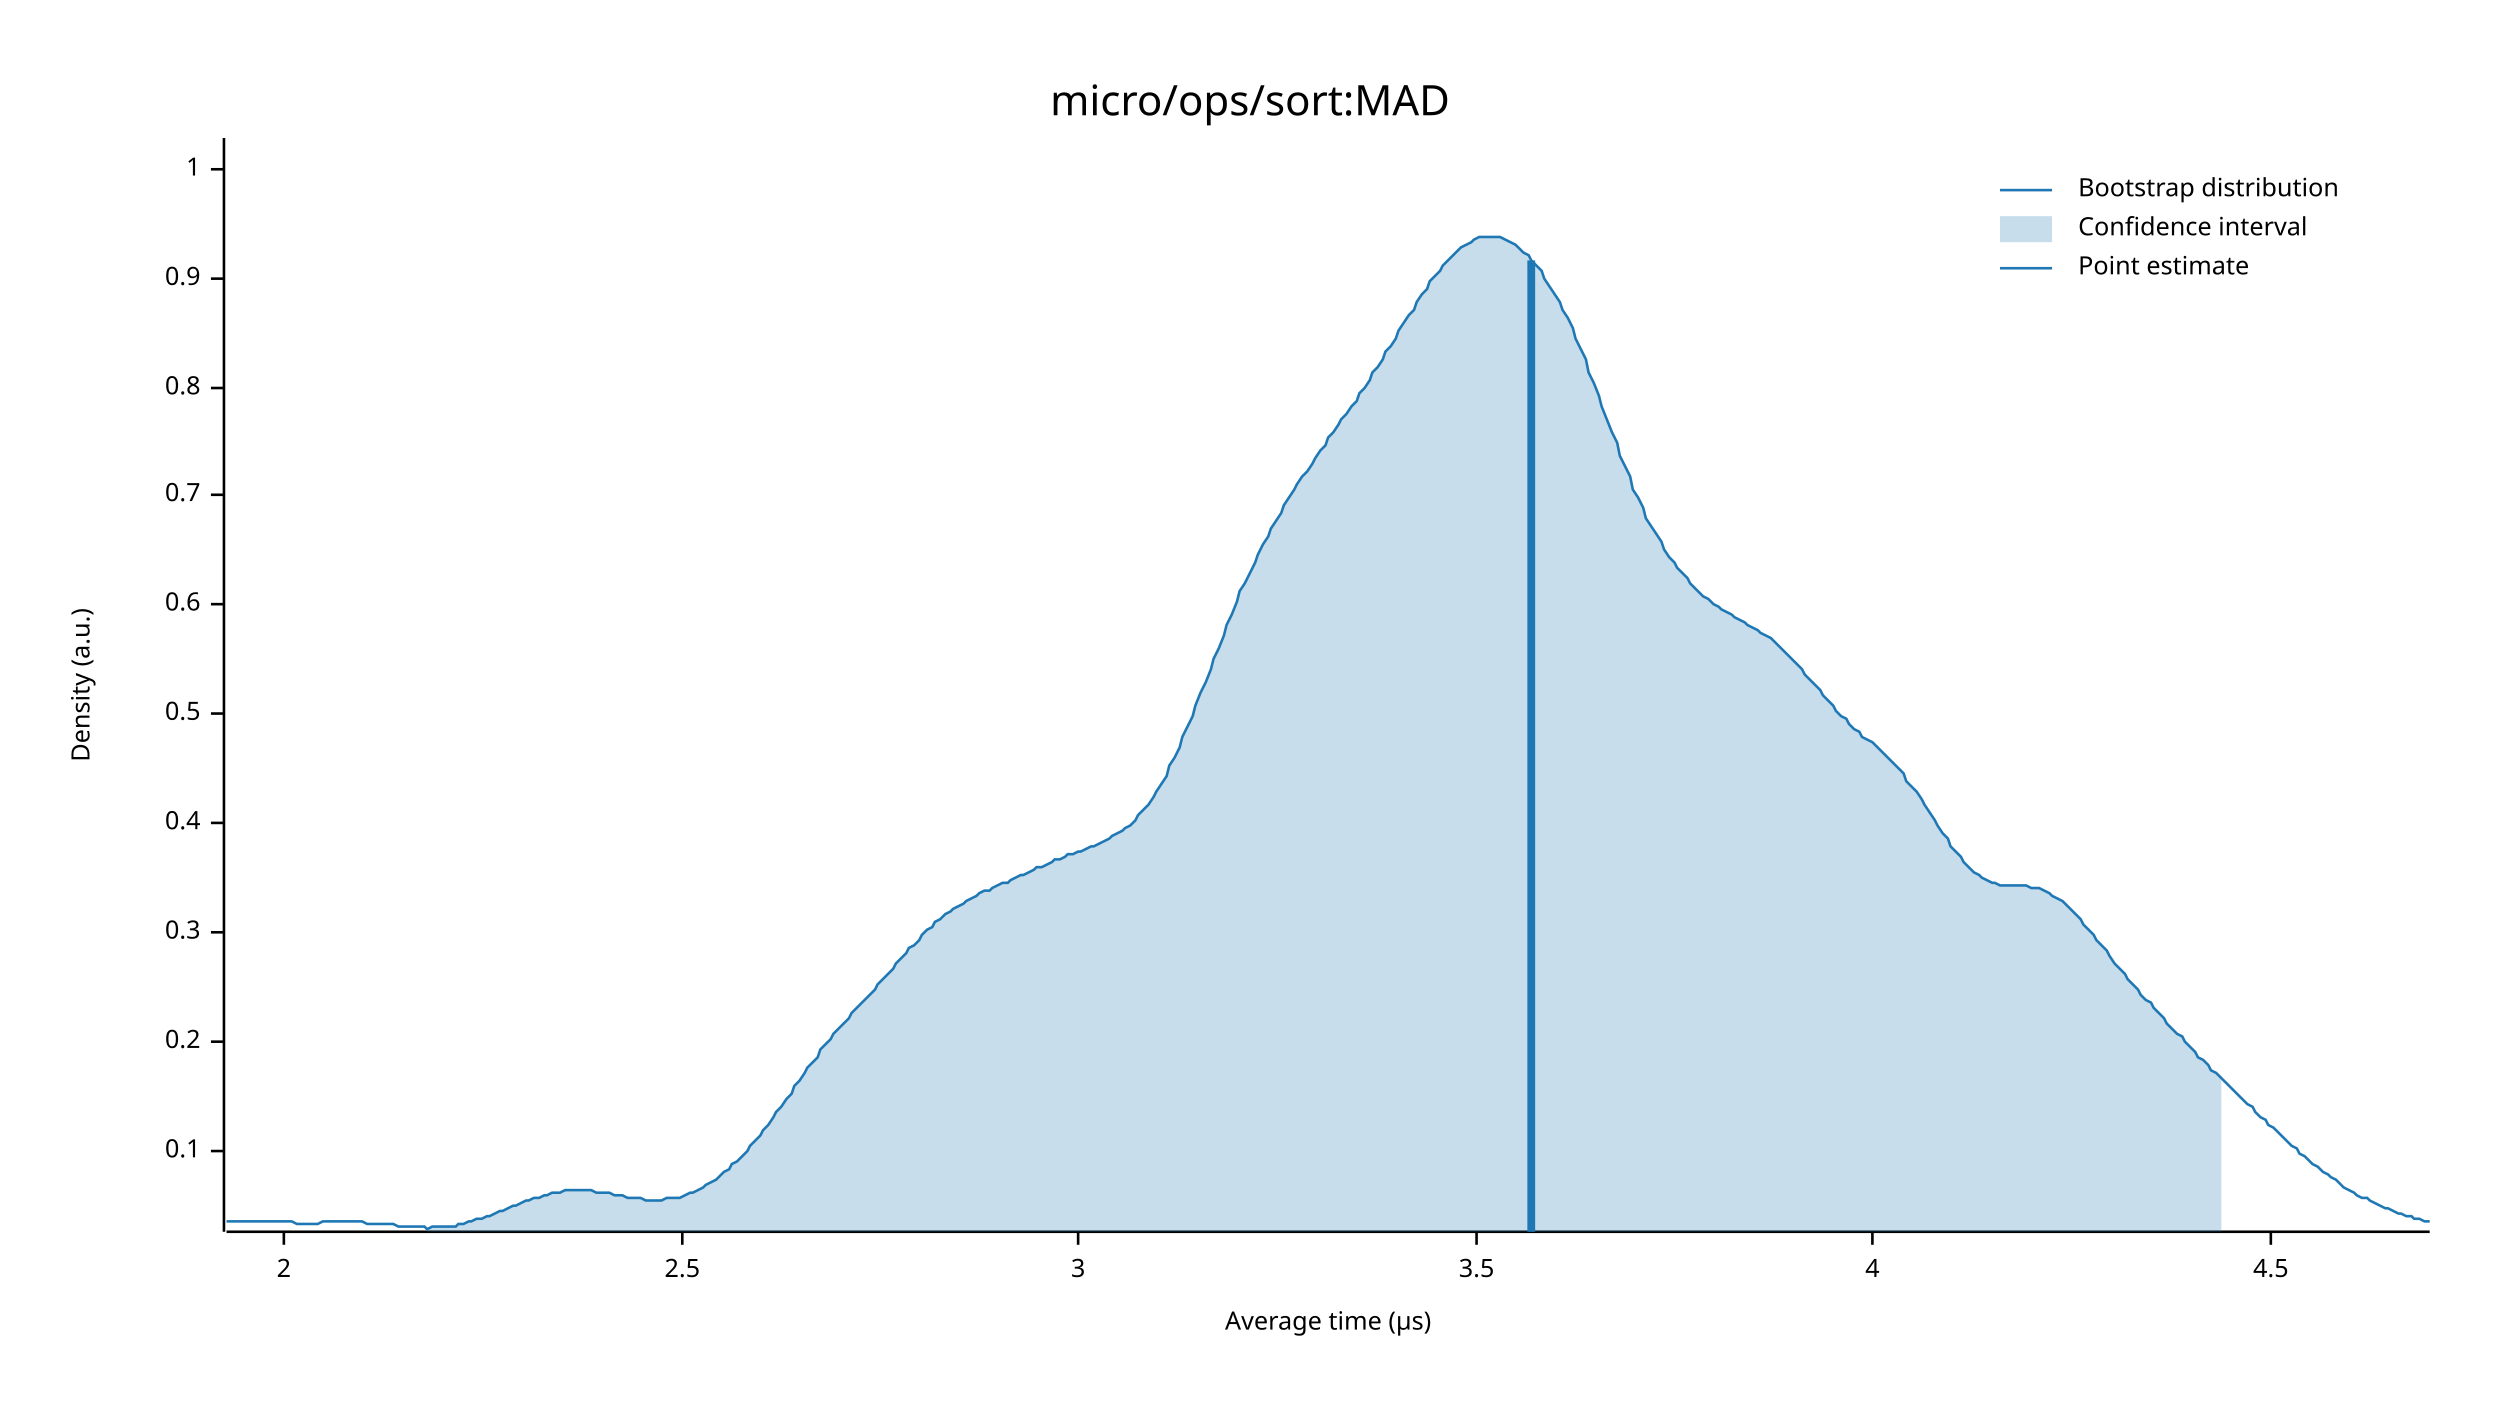
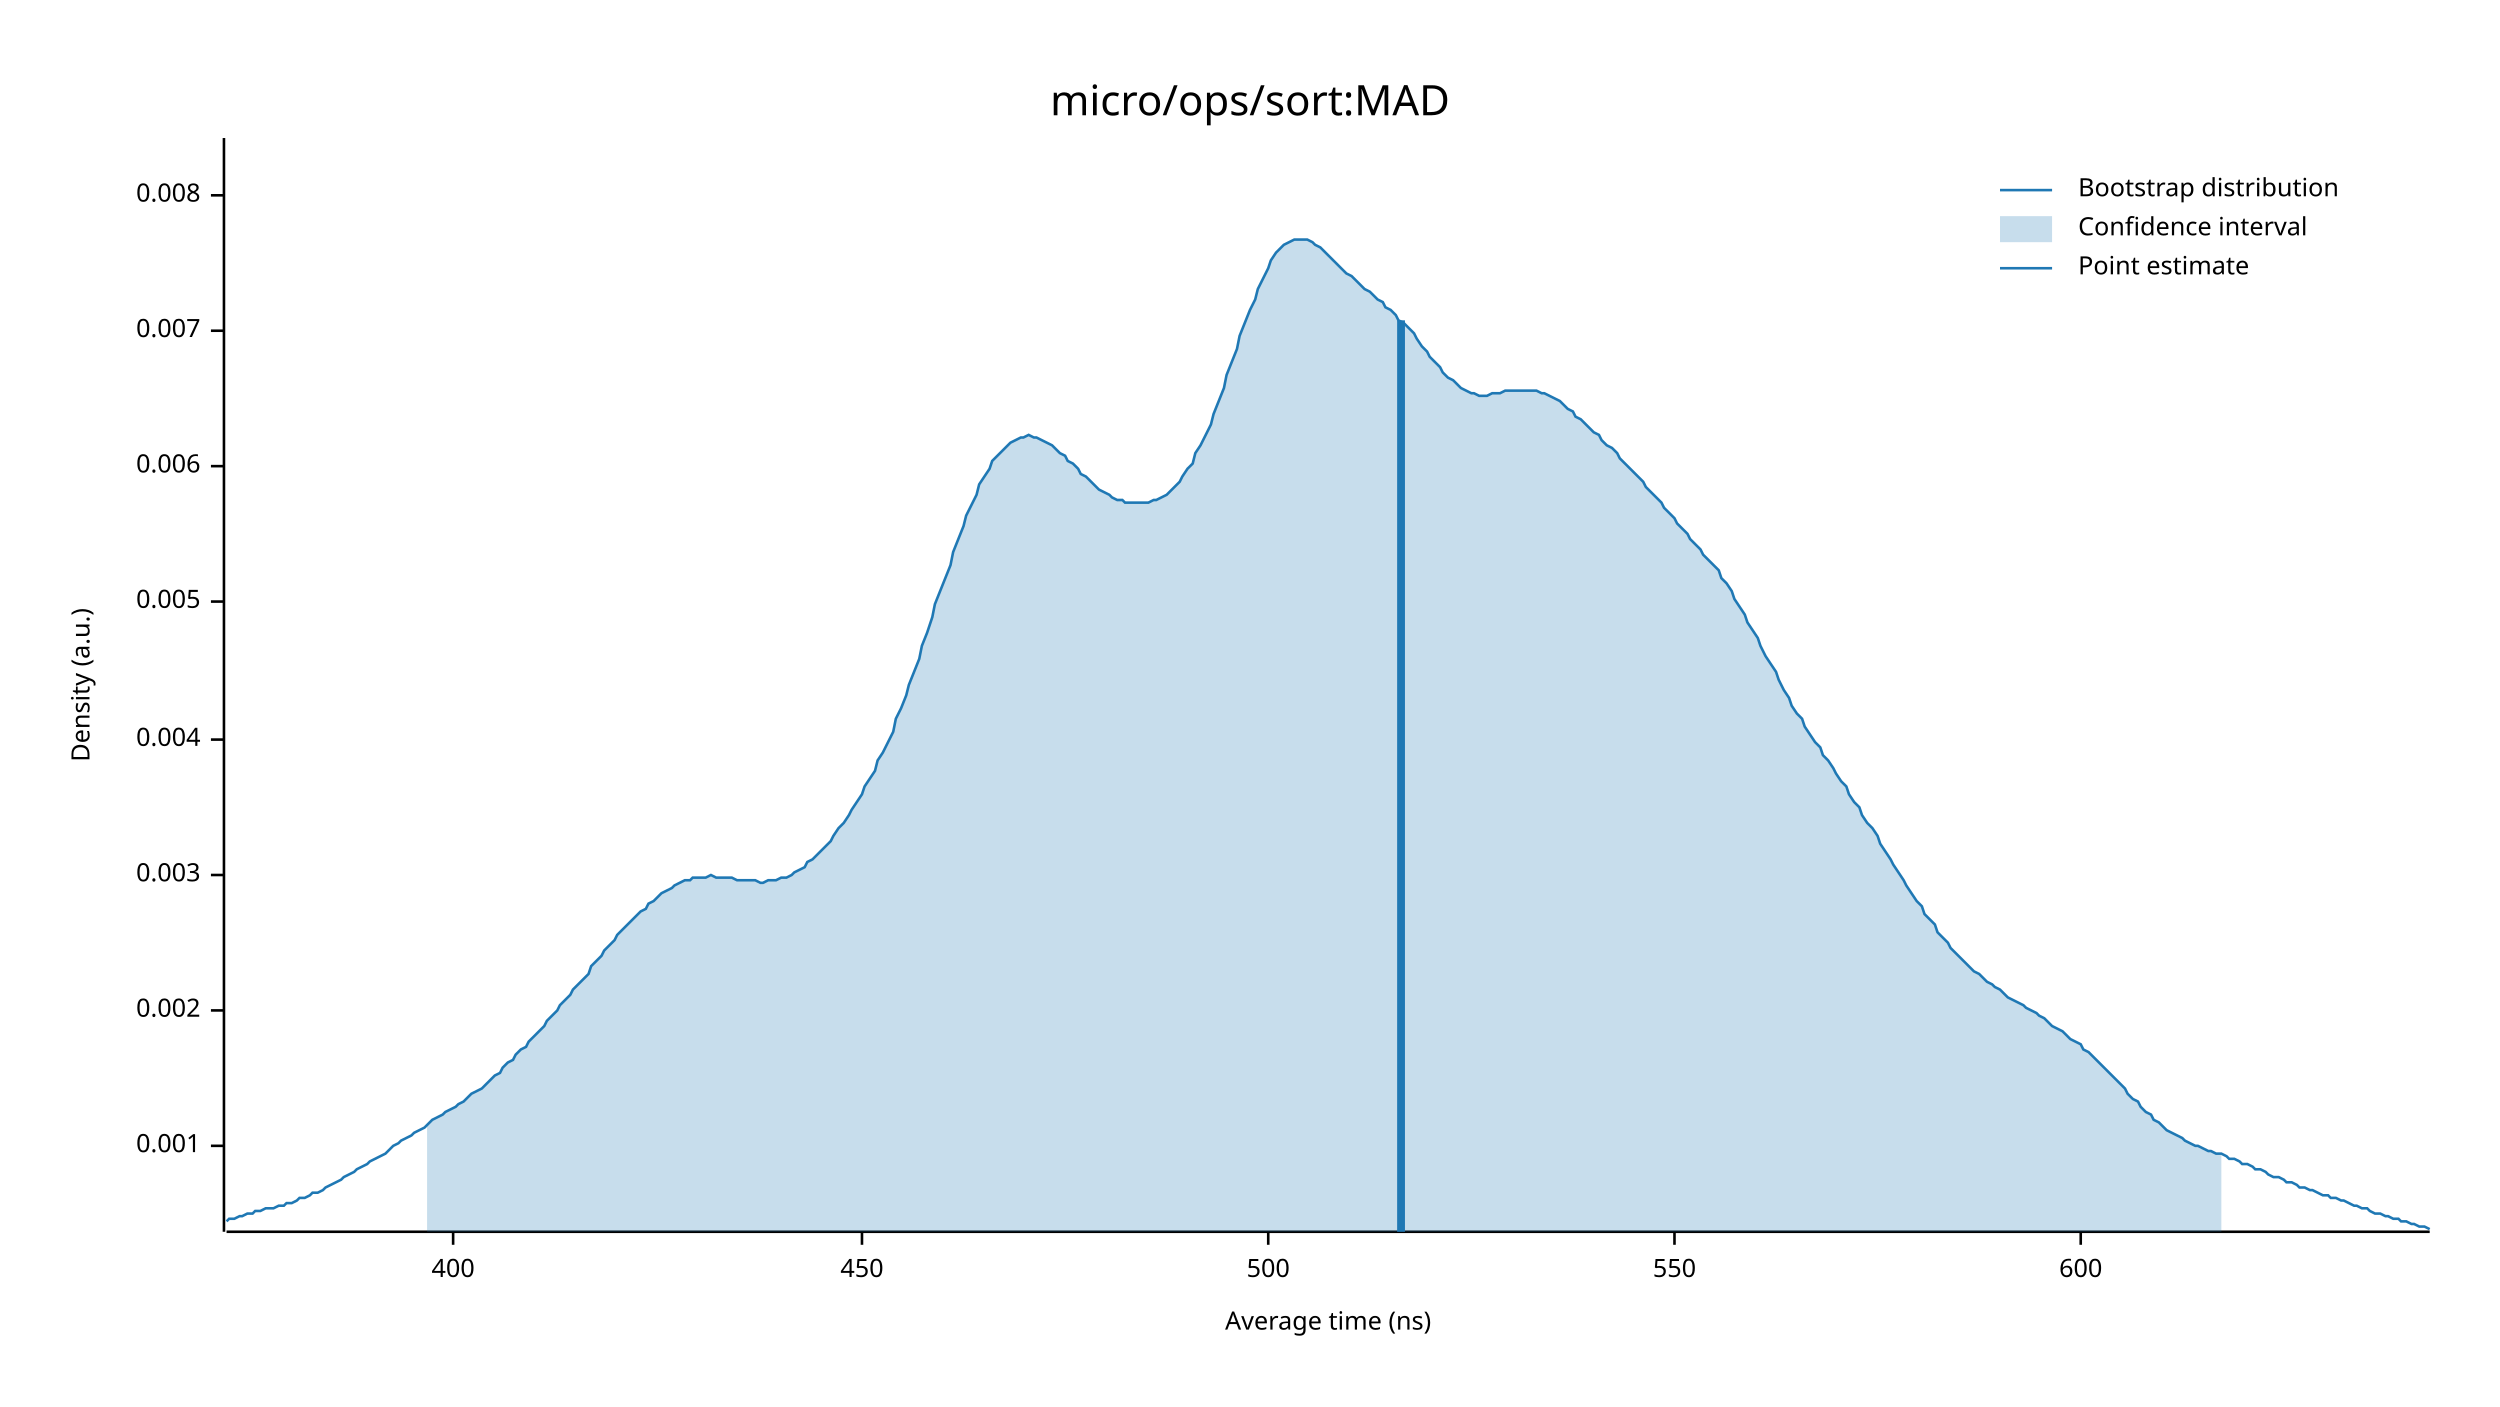
<svg xmlns="http://www.w3.org/2000/svg" width="960" height="540" viewBox="0 0 960 540">
  <text x="480" y="32" dy="0.76em" text-anchor="middle" font-family="sans-serif" font-size="16.129" opacity="1" fill="#000000">
micro/ops/sort:MAD
</text>
  <text x="27" y="263" dy="0.76em" text-anchor="middle" font-family="sans-serif" font-size="9.677" opacity="1" fill="#000000" transform="rotate(270, 27, 263)">
Density (a.u.)
</text>
  <text x="510" y="513" dy="-0.5ex" text-anchor="middle" font-family="sans-serif" font-size="9.677" opacity="1" fill="#000000">
- Average time (µs)
+ Average time (ns)
</text>
  <polyline fill="none" opacity="1" stroke="#000000" stroke-width="1" points="86,53 86,473 " />
-   <text x="77" y="442" dy="0.5ex" text-anchor="end" font-family="sans-serif" font-size="9.677" opacity="1" fill="#000000">
- 0.1
+   <text x="77" y="440" dy="0.5ex" text-anchor="end" font-family="sans-serif" font-size="9.677" opacity="1" fill="#000000">
+ 0.001
</text>
-   <polyline fill="none" opacity="1" stroke="#000000" stroke-width="1" points="81,442 86,442 " />
-   <text x="77" y="400" dy="0.5ex" text-anchor="end" font-family="sans-serif" font-size="9.677" opacity="1" fill="#000000">
- 0.2
+   <polyline fill="none" opacity="1" stroke="#000000" stroke-width="1" points="81,440 86,440 " />
+   <text x="77" y="388" dy="0.5ex" text-anchor="end" font-family="sans-serif" font-size="9.677" opacity="1" fill="#000000">
+ 0.002
</text>
-   <polyline fill="none" opacity="1" stroke="#000000" stroke-width="1" points="81,400 86,400 " />
-   <text x="77" y="358" dy="0.5ex" text-anchor="end" font-family="sans-serif" font-size="9.677" opacity="1" fill="#000000">
- 0.3
+   <polyline fill="none" opacity="1" stroke="#000000" stroke-width="1" points="81,388 86,388 " />
+   <text x="77" y="336" dy="0.5ex" text-anchor="end" font-family="sans-serif" font-size="9.677" opacity="1" fill="#000000">
+ 0.003
</text>
-   <polyline fill="none" opacity="1" stroke="#000000" stroke-width="1" points="81,358 86,358 " />
-   <text x="77" y="316" dy="0.5ex" text-anchor="end" font-family="sans-serif" font-size="9.677" opacity="1" fill="#000000">
- 0.4
+   <polyline fill="none" opacity="1" stroke="#000000" stroke-width="1" points="81,336 86,336 " />
+   <text x="77" y="284" dy="0.5ex" text-anchor="end" font-family="sans-serif" font-size="9.677" opacity="1" fill="#000000">
+ 0.004
</text>
-   <polyline fill="none" opacity="1" stroke="#000000" stroke-width="1" points="81,316 86,316 " />
-   <text x="77" y="274" dy="0.5ex" text-anchor="end" font-family="sans-serif" font-size="9.677" opacity="1" fill="#000000">
- 0.5
+   <polyline fill="none" opacity="1" stroke="#000000" stroke-width="1" points="81,284 86,284 " />
+   <text x="77" y="231" dy="0.5ex" text-anchor="end" font-family="sans-serif" font-size="9.677" opacity="1" fill="#000000">
+ 0.005
</text>
-   <polyline fill="none" opacity="1" stroke="#000000" stroke-width="1" points="81,274 86,274 " />
-   <text x="77" y="232" dy="0.5ex" text-anchor="end" font-family="sans-serif" font-size="9.677" opacity="1" fill="#000000">
- 0.6
+   <polyline fill="none" opacity="1" stroke="#000000" stroke-width="1" points="81,231 86,231 " />
+   <text x="77" y="179" dy="0.5ex" text-anchor="end" font-family="sans-serif" font-size="9.677" opacity="1" fill="#000000">
+ 0.006
</text>
-   <polyline fill="none" opacity="1" stroke="#000000" stroke-width="1" points="81,232 86,232 " />
-   <text x="77" y="190" dy="0.5ex" text-anchor="end" font-family="sans-serif" font-size="9.677" opacity="1" fill="#000000">
- 0.7
+   <polyline fill="none" opacity="1" stroke="#000000" stroke-width="1" points="81,179 86,179 " />
+   <text x="77" y="127" dy="0.5ex" text-anchor="end" font-family="sans-serif" font-size="9.677" opacity="1" fill="#000000">
+ 0.007
</text>
-   <polyline fill="none" opacity="1" stroke="#000000" stroke-width="1" points="81,190 86,190 " />
-   <text x="77" y="149" dy="0.5ex" text-anchor="end" font-family="sans-serif" font-size="9.677" opacity="1" fill="#000000">
- 0.8
+   <polyline fill="none" opacity="1" stroke="#000000" stroke-width="1" points="81,127 86,127 " />
+   <text x="77" y="75" dy="0.5ex" text-anchor="end" font-family="sans-serif" font-size="9.677" opacity="1" fill="#000000">
+ 0.008
</text>
-   <polyline fill="none" opacity="1" stroke="#000000" stroke-width="1" points="81,149 86,149 " />
-   <text x="77" y="107" dy="0.5ex" text-anchor="end" font-family="sans-serif" font-size="9.677" opacity="1" fill="#000000">
- 0.9
+   <polyline fill="none" opacity="1" stroke="#000000" stroke-width="1" points="81,75 86,75 " />
+   <polyline fill="none" opacity="1" stroke="#000000" stroke-width="1" points="87,473 933,473 " />
+   <text x="174" y="483" dy="0.76em" text-anchor="middle" font-family="sans-serif" font-size="9.677" opacity="1" fill="#000000">
+ 400
</text>
-   <polyline fill="none" opacity="1" stroke="#000000" stroke-width="1" points="81,107 86,107 " />
-   <text x="77" y="65" dy="0.5ex" text-anchor="end" font-family="sans-serif" font-size="9.677" opacity="1" fill="#000000">
- 1
+   <polyline fill="none" opacity="1" stroke="#000000" stroke-width="1" points="174,473 174,478 " />
+   <text x="331" y="483" dy="0.76em" text-anchor="middle" font-family="sans-serif" font-size="9.677" opacity="1" fill="#000000">
+ 450
</text>
-   <polyline fill="none" opacity="1" stroke="#000000" stroke-width="1" points="81,65 86,65 " />
-   <polyline fill="none" opacity="1" stroke="#000000" stroke-width="1" points="87,473 933,473 " />
-   <text x="109" y="483" dy="0.76em" text-anchor="middle" font-family="sans-serif" font-size="9.677" opacity="1" fill="#000000">
- 2
+   <polyline fill="none" opacity="1" stroke="#000000" stroke-width="1" points="331,473 331,478 " />
+   <text x="487" y="483" dy="0.76em" text-anchor="middle" font-family="sans-serif" font-size="9.677" opacity="1" fill="#000000">
+ 500
</text>
-   <polyline fill="none" opacity="1" stroke="#000000" stroke-width="1" points="109,473 109,478 " />
-   <text x="262" y="483" dy="0.76em" text-anchor="middle" font-family="sans-serif" font-size="9.677" opacity="1" fill="#000000">
- 2.5
+   <polyline fill="none" opacity="1" stroke="#000000" stroke-width="1" points="487,473 487,478 " />
+   <text x="643" y="483" dy="0.76em" text-anchor="middle" font-family="sans-serif" font-size="9.677" opacity="1" fill="#000000">
+ 550
</text>
-   <polyline fill="none" opacity="1" stroke="#000000" stroke-width="1" points="262,473 262,478 " />
-   <text x="414" y="483" dy="0.76em" text-anchor="middle" font-family="sans-serif" font-size="9.677" opacity="1" fill="#000000">
- 3
+   <polyline fill="none" opacity="1" stroke="#000000" stroke-width="1" points="643,473 643,478 " />
+   <text x="799" y="483" dy="0.76em" text-anchor="middle" font-family="sans-serif" font-size="9.677" opacity="1" fill="#000000">
+ 600
</text>
-   <polyline fill="none" opacity="1" stroke="#000000" stroke-width="1" points="414,473 414,478 " />
-   <text x="567" y="483" dy="0.76em" text-anchor="middle" font-family="sans-serif" font-size="9.677" opacity="1" fill="#000000">
- 3.5
- </text>
-   <polyline fill="none" opacity="1" stroke="#000000" stroke-width="1" points="567,473 567,478 " />
-   <text x="719" y="483" dy="0.76em" text-anchor="middle" font-family="sans-serif" font-size="9.677" opacity="1" fill="#000000">
- 4
- </text>
-   <polyline fill="none" opacity="1" stroke="#000000" stroke-width="1" points="719,473 719,478 " />
-   <text x="872" y="483" dy="0.76em" text-anchor="middle" font-family="sans-serif" font-size="9.677" opacity="1" fill="#000000">
- 4.5
- </text>
-   <polyline fill="none" opacity="1" stroke="#000000" stroke-width="1" points="872,473 872,478 " />
-   <polyline fill="none" opacity="1" stroke="#1F78B4" stroke-width="1" points="87,469 88,469 90,469 92,469 93,469 95,469 97,469 98,469 100,469 102,469 103,469 105,469 107,469 109,469 110,469 112,469 114,470 115,470 117,470 119,470 120,470 122,470 124,469 125,469 127,469 129,469 131,469 132,469 134,469 136,469 137,469 139,469 141,470 142,470 144,470 146,470 148,470 149,470 151,470 153,471 154,471 156,471 158,471 159,471 161,471 163,471 164,472 166,471 168,471 170,471 171,471 173,471 175,471 176,470 178,470 180,469 181,469 183,468 185,468 187,467 188,467 190,466 192,465 193,465 195,464 197,463 198,463 200,462 202,461 203,461 205,460 207,460 209,459 210,459 212,458 214,458 215,458 217,457 219,457 220,457 222,457 224,457 226,457 227,457 229,458 231,458 232,458 234,458 236,459 237,459 239,459 241,460 242,460 244,460 246,460 248,461 249,461 251,461 253,461 254,461 256,460 258,460 259,460 261,460 263,459 265,458 266,458 268,457 270,456 271,455 273,454 275,453 276,452 278,450 280,449 281,447 283,446 285,444 287,442 288,440 290,438 292,436 293,434 295,432 297,429 298,427 300,425 302,422 304,420 305,417 307,415 309,412 310,410 312,408 314,406 315,403 317,401 319,399 320,397 322,395 324,393 326,391 327,389 329,387 331,385 332,384 334,382 336,380 337,378 339,376 341,374 343,372 344,370 346,368 348,366 349,364 351,363 353,361 354,359 356,357 358,356 359,354 361,353 363,351 365,350 366,349 368,348 370,347 371,346 373,345 375,344 376,343 378,342 380,342 381,341 383,340 385,339 387,339 388,338 390,337 392,336 393,336 395,335 397,334 398,333 400,333 402,332 404,331 405,330 407,330 409,329 410,328 412,328 414,327 415,327 417,326 419,325 420,325 422,324 424,323 426,322 427,321 429,320 431,319 432,318 434,317 436,315 437,313 439,311 441,309 443,306 444,304 446,301 448,298 449,294 451,291 453,287 454,283 456,279 458,275 459,271 461,266 463,262 465,257 466,253 468,249 470,244 471,240 473,236 475,231 476,227 478,224 480,220 482,216 483,213 485,209 487,206 488,203 490,200 492,197 493,194 495,191 497,188 498,186 500,183 502,181 504,178 505,176 507,173 509,171 510,168 512,166 514,163 515,161 517,159 519,156 521,154 522,151 524,149 526,146 527,143 529,141 531,138 532,135 534,133 536,130 537,127 539,124 541,121 543,119 544,116 546,113 548,111 549,108 551,106 553,104 554,102 556,100 558,98 560,96 561,95 563,94 565,93 566,92 568,91 570,91 571,91 573,91 575,91 576,91 578,92 580,93 582,94 583,95 585,97 587,98 588,100 590,102 592,104 593,107 595,110 597,113 599,116 600,119 602,122 604,126 605,130 607,134 609,138 610,143 612,147 614,152 615,156 617,161 619,166 621,170 622,175 624,179 626,183 627,188 629,191 631,195 632,199 634,202 636,205 638,208 639,211 641,214 643,216 644,218 646,220 648,222 649,224 651,226 653,228 654,229 656,230 658,232 660,233 661,234 663,235 665,236 666,237 668,238 670,239 671,240 673,241 675,242 676,243 678,244 680,245 682,247 683,248 685,250 687,252 688,253 690,255 692,257 693,259 695,261 697,263 699,265 700,267 702,269 704,271 705,273 707,275 709,276 710,278 712,280 714,281 715,283 717,284 719,285 721,287 722,288 724,290 726,292 727,293 729,295 731,297 732,300 734,302 736,304 738,307 739,309 741,312 743,315 744,317 746,320 748,322 749,325 751,327 753,329 754,331 756,333 758,335 760,336 761,337 763,338 765,339 766,339 768,340 770,340 771,340 773,340 775,340 777,340 778,340 780,341 782,341 783,341 785,342 787,343 788,344 790,345 792,346 793,347 795,349 797,351 799,353 800,355 802,357 804,359 805,361 807,363 809,365 810,367 812,370 814,372 816,374 817,376 819,378 821,380 822,382 824,384 826,385 827,387 829,389 831,391 832,393 834,395 836,397 838,398 839,400 841,402 843,404 844,406 846,407 848,409 849,411 851,412 853,414 855,416 856,417 858,419 860,421 861,422 863,424 865,425 866,427 868,429 870,430 871,432 873,433 875,435 877,437 878,438 880,440 882,441 883,443 885,444 887,446 888,447 890,448 892,450 894,451 895,452 897,453 899,455 900,456 902,457 904,458 905,459 907,460 909,460 910,461 912,462 914,463 916,464 917,464 919,465 921,466 922,466 924,467 926,467 927,468 929,468 931,469 933,469 " />
-   <polygon opacity="0.25" fill="#1F78B4" points="164,472 166,471 168,471 170,471 171,471 173,471 175,471 176,470 178,470 180,469 181,469 183,468 185,468 187,467 188,467 190,466 192,465 193,465 195,464 197,463 198,463 200,462 202,461 203,461 205,460 207,460 209,459 210,459 212,458 214,458 215,458 217,457 219,457 220,457 222,457 224,457 226,457 227,457 229,458 231,458 232,458 234,458 236,459 237,459 239,459 241,460 242,460 244,460 246,460 248,461 249,461 251,461 253,461 254,461 256,460 258,460 259,460 261,460 263,459 265,458 266,458 268,457 270,456 271,455 273,454 275,453 276,452 278,450 280,449 281,447 283,446 285,444 287,442 288,440 290,438 292,436 293,434 295,432 297,429 298,427 300,425 302,422 304,420 305,417 307,415 309,412 310,410 312,408 314,406 315,403 317,401 319,399 320,397 322,395 324,393 326,391 327,389 329,387 331,385 332,384 334,382 336,380 337,378 339,376 341,374 343,372 344,370 346,368 348,366 349,364 351,363 353,361 354,359 356,357 358,356 359,354 361,353 363,351 365,350 366,349 368,348 370,347 371,346 373,345 375,344 376,343 378,342 380,342 381,341 383,340 385,339 387,339 388,338 390,337 392,336 393,336 395,335 397,334 398,333 400,333 402,332 404,331 405,330 407,330 409,329 410,328 412,328 414,327 415,327 417,326 419,325 420,325 422,324 424,323 426,322 427,321 429,320 431,319 432,318 434,317 436,315 437,313 439,311 441,309 443,306 444,304 446,301 448,298 449,294 451,291 453,287 454,283 456,279 458,275 459,271 461,266 463,262 465,257 466,253 468,249 470,244 471,240 473,236 475,231 476,227 478,224 480,220 482,216 483,213 485,209 487,206 488,203 490,200 492,197 493,194 495,191 497,188 498,186 500,183 502,181 504,178 505,176 507,173 509,171 510,168 512,166 514,163 515,161 517,159 519,156 521,154 522,151 524,149 526,146 527,143 529,141 531,138 532,135 534,133 536,130 537,127 539,124 541,121 543,119 544,116 546,113 548,111 549,108 551,106 553,104 554,102 556,100 558,98 560,96 561,95 563,94 565,93 566,92 568,91 570,91 571,91 573,91 575,91 576,91 578,92 580,93 582,94 583,95 585,97 587,98 588,100 590,102 592,104 593,107 595,110 597,113 599,116 600,119 602,122 604,126 605,130 607,134 609,138 610,143 612,147 614,152 615,156 617,161 619,166 621,170 622,175 624,179 626,183 627,188 629,191 631,195 632,199 634,202 636,205 638,208 639,211 641,214 643,216 644,218 646,220 648,222 649,224 651,226 653,228 654,229 656,230 658,232 660,233 661,234 663,235 665,236 666,237 668,238 670,239 671,240 673,241 675,242 676,243 678,244 680,245 682,247 683,248 685,250 687,252 688,253 690,255 692,257 693,259 695,261 697,263 699,265 700,267 702,269 704,271 705,273 707,275 709,276 710,278 712,280 714,281 715,283 717,284 719,285 721,287 722,288 724,290 726,292 727,293 729,295 731,297 732,300 734,302 736,304 738,307 739,309 741,312 743,315 744,317 746,320 748,322 749,325 751,327 753,329 754,331 756,333 758,335 760,336 761,337 763,338 765,339 766,339 768,340 770,340 771,340 773,340 775,340 777,340 778,340 780,341 782,341 783,341 785,342 787,343 788,344 790,345 792,346 793,347 795,349 797,351 799,353 800,355 802,357 804,359 805,361 807,363 809,365 810,367 812,370 814,372 816,374 817,376 819,378 821,380 822,382 824,384 826,385 827,387 829,389 831,391 832,393 834,395 836,397 838,398 839,400 841,402 843,404 844,406 846,407 848,409 849,411 851,412 853,414 853,473 164,473 " />
-   <polyline fill="none" opacity="1" stroke="#1F78B4" stroke-width="3" points="588,473 588,100 " />
+   <polyline fill="none" opacity="1" stroke="#000000" stroke-width="1" points="799,473 799,478 " />
+   <polyline fill="none" opacity="1" stroke="#1F78B4" stroke-width="1" points="87,469 88,468 90,468 92,467 93,467 95,466 97,466 98,465 100,465 102,464 103,464 105,464 107,463 109,463 110,462 112,462 114,461 115,460 117,460 119,459 120,458 122,458 124,457 125,456 127,455 129,454 131,453 132,452 134,451 136,450 137,449 139,448 141,447 142,446 144,445 146,444 148,443 149,442 151,440 153,439 154,438 156,437 158,436 159,435 161,434 163,433 164,432 166,430 168,429 170,428 171,427 173,426 175,425 176,424 178,423 180,421 181,420 183,419 185,418 187,416 188,415 190,413 192,412 193,410 195,408 197,407 198,405 200,403 202,402 203,400 205,398 207,396 209,394 210,392 212,390 214,388 215,386 217,384 219,382 220,380 222,378 224,376 226,374 227,371 229,369 231,367 232,365 234,363 236,361 237,359 239,357 241,355 242,354 244,352 246,350 248,349 249,347 251,346 253,344 254,343 256,342 258,341 259,340 261,339 263,338 265,338 266,337 268,337 270,337 271,337 273,336 275,337 276,337 278,337 280,337 281,337 283,338 285,338 287,338 288,338 290,338 292,339 293,339 295,338 297,338 298,338 300,337 302,337 304,336 305,335 307,334 309,333 310,331 312,330 314,328 315,327 317,325 319,323 320,321 322,318 324,316 326,313 327,311 329,308 331,305 332,302 334,299 336,296 337,292 339,289 341,285 343,281 344,276 346,272 348,267 349,263 351,258 353,253 354,248 356,243 358,237 359,232 361,227 363,222 365,217 366,212 368,207 370,202 371,198 373,194 375,190 376,186 378,183 380,180 381,177 383,175 385,173 387,171 388,170 390,169 392,168 393,168 395,167 397,168 398,168 400,169 402,170 404,171 405,172 407,174 409,175 410,177 412,178 414,180 415,182 417,183 419,185 420,186 422,188 424,189 426,190 427,191 429,192 431,192 432,193 434,193 436,193 437,193 439,193 441,193 443,192 444,192 446,191 448,190 449,189 451,187 453,185 454,183 456,180 458,178 459,174 461,171 463,167 465,163 466,159 468,154 470,149 471,144 473,139 475,134 476,129 478,124 480,119 482,115 483,111 485,107 487,103 488,100 490,97 492,95 493,94 495,93 497,92 498,92 500,92 502,92 504,93 505,94 507,95 509,97 510,98 512,100 514,102 515,103 517,105 519,106 521,108 522,109 524,111 526,112 527,113 529,115 531,116 532,118 534,119 536,121 537,123 539,124 541,126 543,128 544,130 546,133 548,135 549,137 551,139 553,141 554,143 556,145 558,146 560,148 561,149 563,150 565,151 566,151 568,152 570,152 571,152 573,151 575,151 576,151 578,150 580,150 582,150 583,150 585,150 587,150 588,150 590,150 592,151 593,151 595,152 597,153 599,154 600,155 602,157 604,158 605,160 607,161 609,163 610,164 612,166 614,167 615,169 617,171 619,172 621,174 622,176 624,178 626,180 627,181 629,183 631,185 632,187 634,189 636,191 638,193 639,195 641,197 643,199 644,201 646,203 648,205 649,207 651,209 653,211 654,213 656,215 658,217 660,219 661,222 663,224 665,227 666,230 668,233 670,236 671,239 673,242 675,245 676,248 678,252 680,255 682,258 683,261 685,265 687,268 688,271 690,274 692,276 693,279 695,282 697,285 699,287 700,290 702,292 704,295 705,297 707,300 709,302 710,305 712,308 714,310 715,313 717,316 719,318 721,321 722,324 724,327 726,330 727,332 729,335 731,338 732,340 734,343 736,346 738,348 739,351 741,353 743,355 744,358 746,360 748,362 749,364 751,366 753,368 754,369 756,371 758,373 760,374 761,375 763,377 765,378 766,379 768,380 770,382 771,383 773,384 775,385 777,386 778,387 780,388 782,389 783,390 785,391 787,393 788,394 790,395 792,396 793,397 795,399 797,400 799,401 800,403 802,404 804,406 805,407 807,409 809,411 810,412 812,414 814,416 816,418 817,420 819,422 821,423 822,425 824,427 826,428 827,430 829,431 831,433 832,434 834,435 836,436 838,437 839,438 841,439 843,440 844,440 846,441 848,442 849,442 851,443 853,443 855,444 856,445 858,445 860,446 861,447 863,447 865,448 866,449 868,449 870,450 871,451 873,452 875,452 877,453 878,454 880,454 882,455 883,456 885,456 887,457 888,457 890,458 892,459 894,459 895,460 897,460 899,461 900,461 902,462 904,463 905,463 907,464 909,464 910,465 912,466 914,466 916,467 917,467 919,468 921,468 922,469 924,469 926,470 927,470 929,471 931,471 933,472 " />
+   <polygon opacity="0.25" fill="#1F78B4" points="164,432 166,430 168,429 170,428 171,427 173,426 175,425 176,424 178,423 180,421 181,420 183,419 185,418 187,416 188,415 190,413 192,412 193,410 195,408 197,407 198,405 200,403 202,402 203,400 205,398 207,396 209,394 210,392 212,390 214,388 215,386 217,384 219,382 220,380 222,378 224,376 226,374 227,371 229,369 231,367 232,365 234,363 236,361 237,359 239,357 241,355 242,354 244,352 246,350 248,349 249,347 251,346 253,344 254,343 256,342 258,341 259,340 261,339 263,338 265,338 266,337 268,337 270,337 271,337 273,336 275,337 276,337 278,337 280,337 281,337 283,338 285,338 287,338 288,338 290,338 292,339 293,339 295,338 297,338 298,338 300,337 302,337 304,336 305,335 307,334 309,333 310,331 312,330 314,328 315,327 317,325 319,323 320,321 322,318 324,316 326,313 327,311 329,308 331,305 332,302 334,299 336,296 337,292 339,289 341,285 343,281 344,276 346,272 348,267 349,263 351,258 353,253 354,248 356,243 358,237 359,232 361,227 363,222 365,217 366,212 368,207 370,202 371,198 373,194 375,190 376,186 378,183 380,180 381,177 383,175 385,173 387,171 388,170 390,169 392,168 393,168 395,167 397,168 398,168 400,169 402,170 404,171 405,172 407,174 409,175 410,177 412,178 414,180 415,182 417,183 419,185 420,186 422,188 424,189 426,190 427,191 429,192 431,192 432,193 434,193 436,193 437,193 439,193 441,193 443,192 444,192 446,191 448,190 449,189 451,187 453,185 454,183 456,180 458,178 459,174 461,171 463,167 465,163 466,159 468,154 470,149 471,144 473,139 475,134 476,129 478,124 480,119 482,115 483,111 485,107 487,103 488,100 490,97 492,95 493,94 495,93 497,92 498,92 500,92 502,92 504,93 505,94 507,95 509,97 510,98 512,100 514,102 515,103 517,105 519,106 521,108 522,109 524,111 526,112 527,113 529,115 531,116 532,118 534,119 536,121 537,123 539,124 541,126 543,128 544,130 546,133 548,135 549,137 551,139 553,141 554,143 556,145 558,146 560,148 561,149 563,150 565,151 566,151 568,152 570,152 571,152 573,151 575,151 576,151 578,150 580,150 582,150 583,150 585,150 587,150 588,150 590,150 592,151 593,151 595,152 597,153 599,154 600,155 602,157 604,158 605,160 607,161 609,163 610,164 612,166 614,167 615,169 617,171 619,172 621,174 622,176 624,178 626,180 627,181 629,183 631,185 632,187 634,189 636,191 638,193 639,195 641,197 643,199 644,201 646,203 648,205 649,207 651,209 653,211 654,213 656,215 658,217 660,219 661,222 663,224 665,227 666,230 668,233 670,236 671,239 673,242 675,245 676,248 678,252 680,255 682,258 683,261 685,265 687,268 688,271 690,274 692,276 693,279 695,282 697,285 699,287 700,290 702,292 704,295 705,297 707,300 709,302 710,305 712,308 714,310 715,313 717,316 719,318 721,321 722,324 724,327 726,330 727,332 729,335 731,338 732,340 734,343 736,346 738,348 739,351 741,353 743,355 744,358 746,360 748,362 749,364 751,366 753,368 754,369 756,371 758,373 760,374 761,375 763,377 765,378 766,379 768,380 770,382 771,383 773,384 775,385 777,386 778,387 780,388 782,389 783,390 785,391 787,393 788,394 790,395 792,396 793,397 795,399 797,400 799,401 800,403 802,404 804,406 805,407 807,409 809,411 810,412 812,414 814,416 816,418 817,420 819,422 821,423 822,425 824,427 826,428 827,430 829,431 831,433 832,434 834,435 836,436 838,437 839,438 841,439 843,440 844,440 846,441 848,442 849,442 851,443 853,443 853,473 164,473 " />
+   <polyline fill="none" opacity="1" stroke="#1F78B4" stroke-width="3" points="538,473 538,123 " />
  <text x="798" y="68" dy="0.76em" text-anchor="start" font-family="sans-serif" font-size="9.677" opacity="1" fill="#000000">
Bootstrap distribution
</text>
  <text x="798" y="83" dy="0.76em" text-anchor="start" font-family="sans-serif" font-size="9.677" opacity="1" fill="#000000">
Confidence interval
</text>
  <text x="798" y="98" dy="0.76em" text-anchor="start" font-family="sans-serif" font-size="9.677" opacity="1" fill="#000000">
Point estimate
</text>
  <polyline fill="none" opacity="1" stroke="#1F78B4" stroke-width="1" points="768,73 788,73 " />
  <rect x="768" y="83" width="20" height="10" opacity="0.25" fill="#1F78B4" stroke="none" />
  <polyline fill="none" opacity="1" stroke="#1F78B4" stroke-width="1" points="768,103 788,103 " />
</svg>
